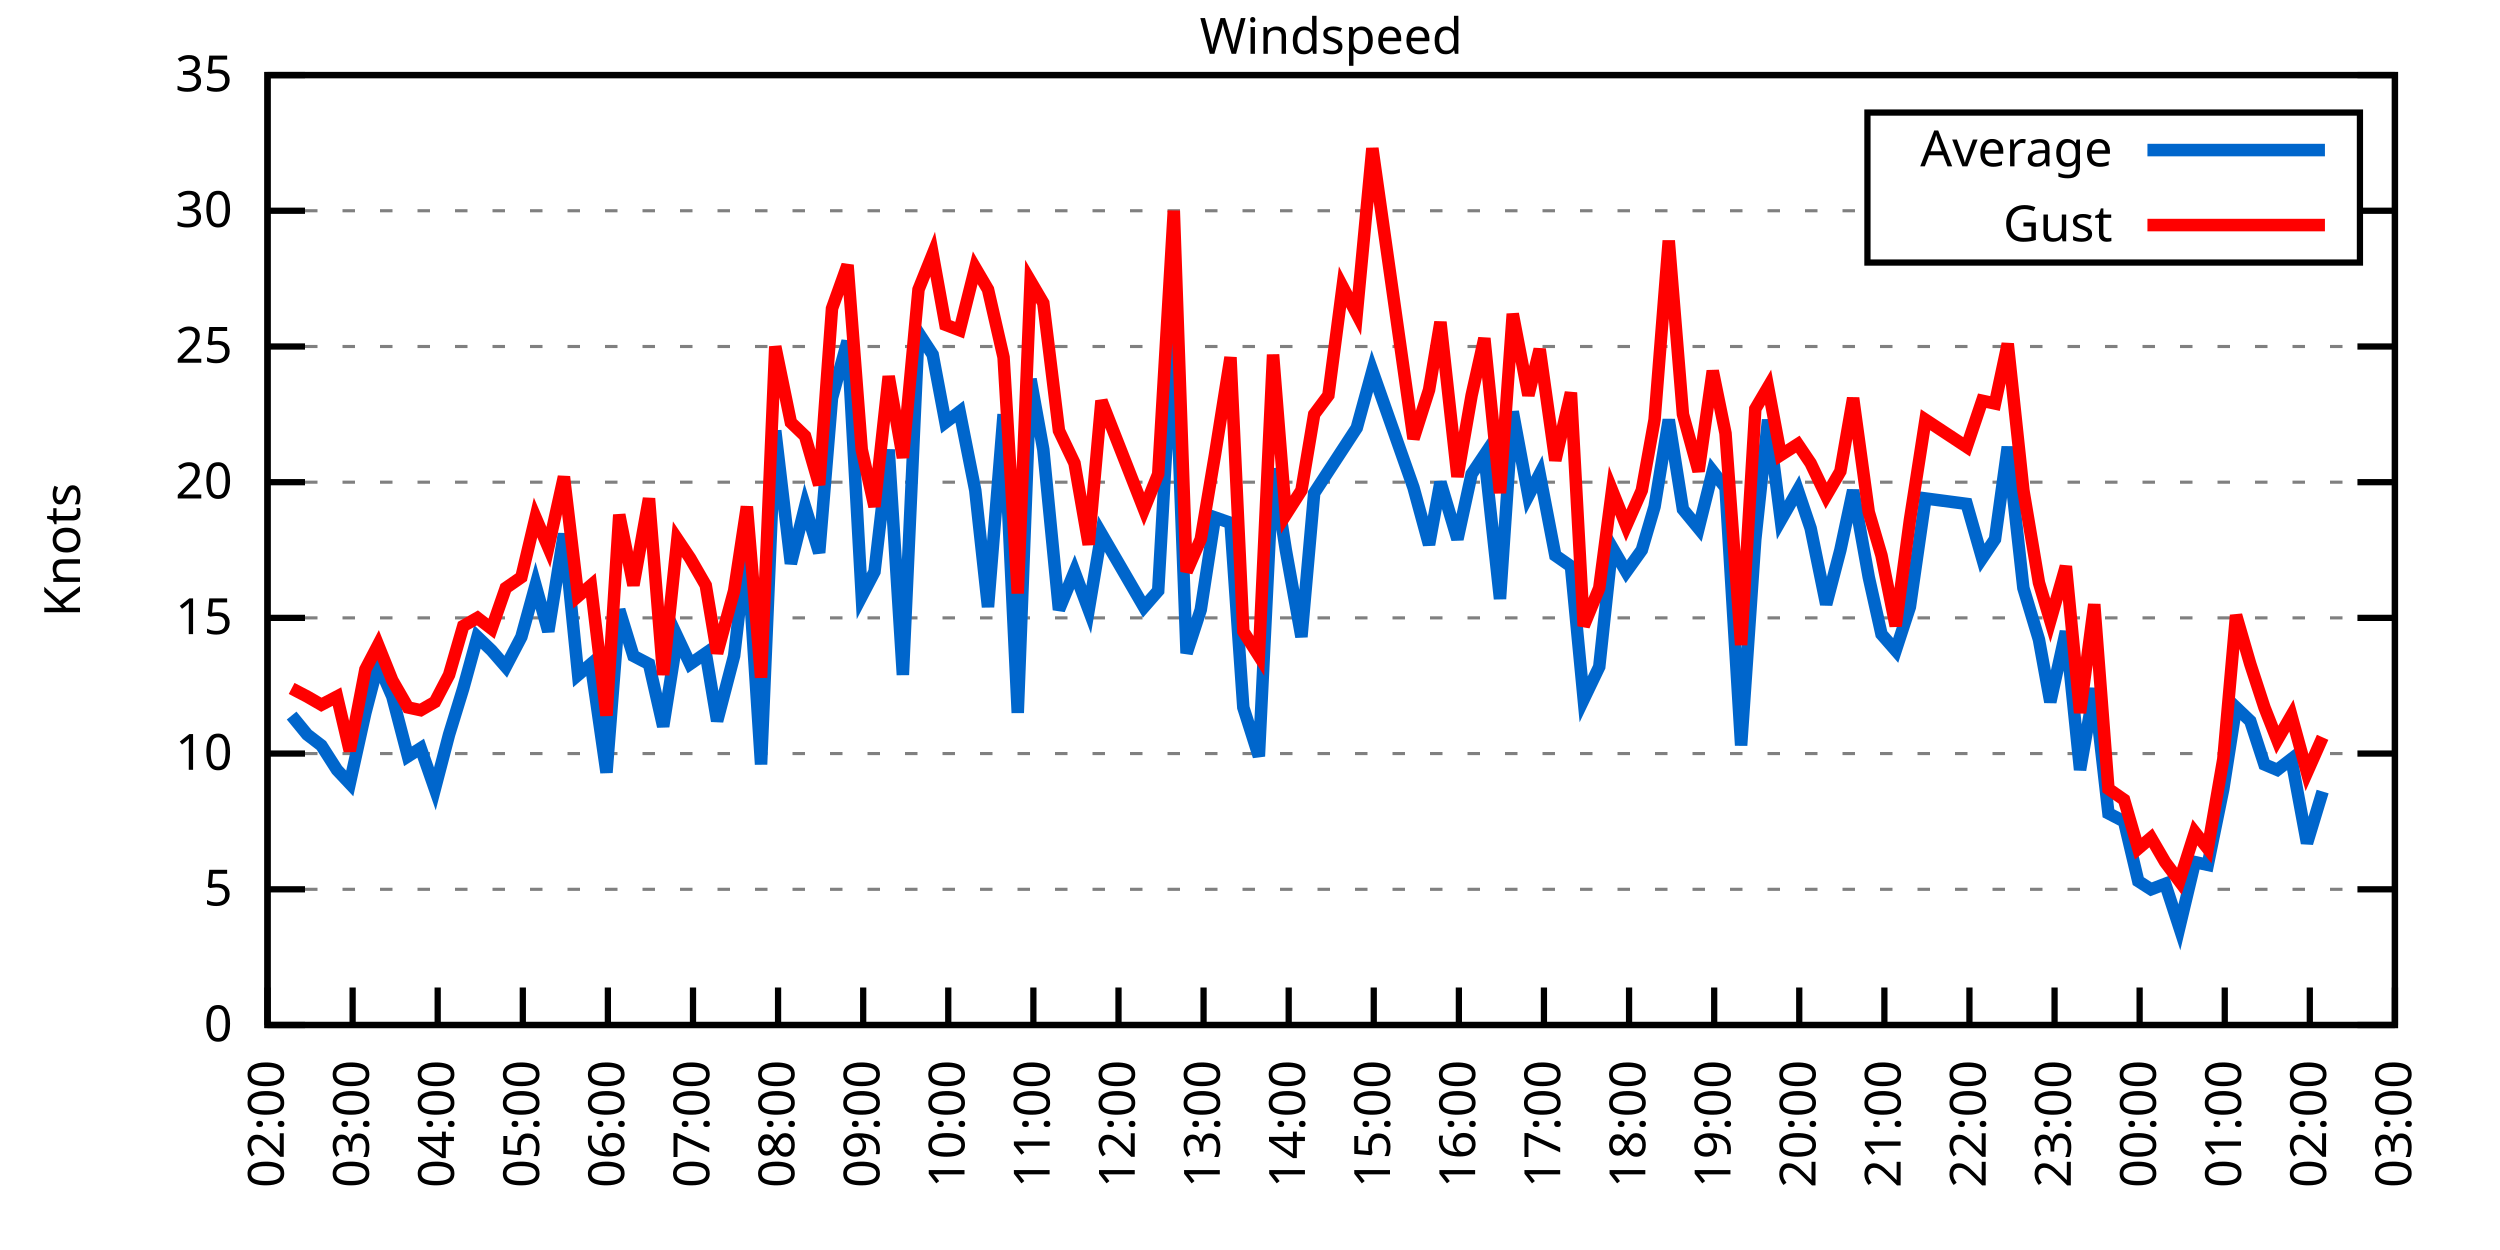
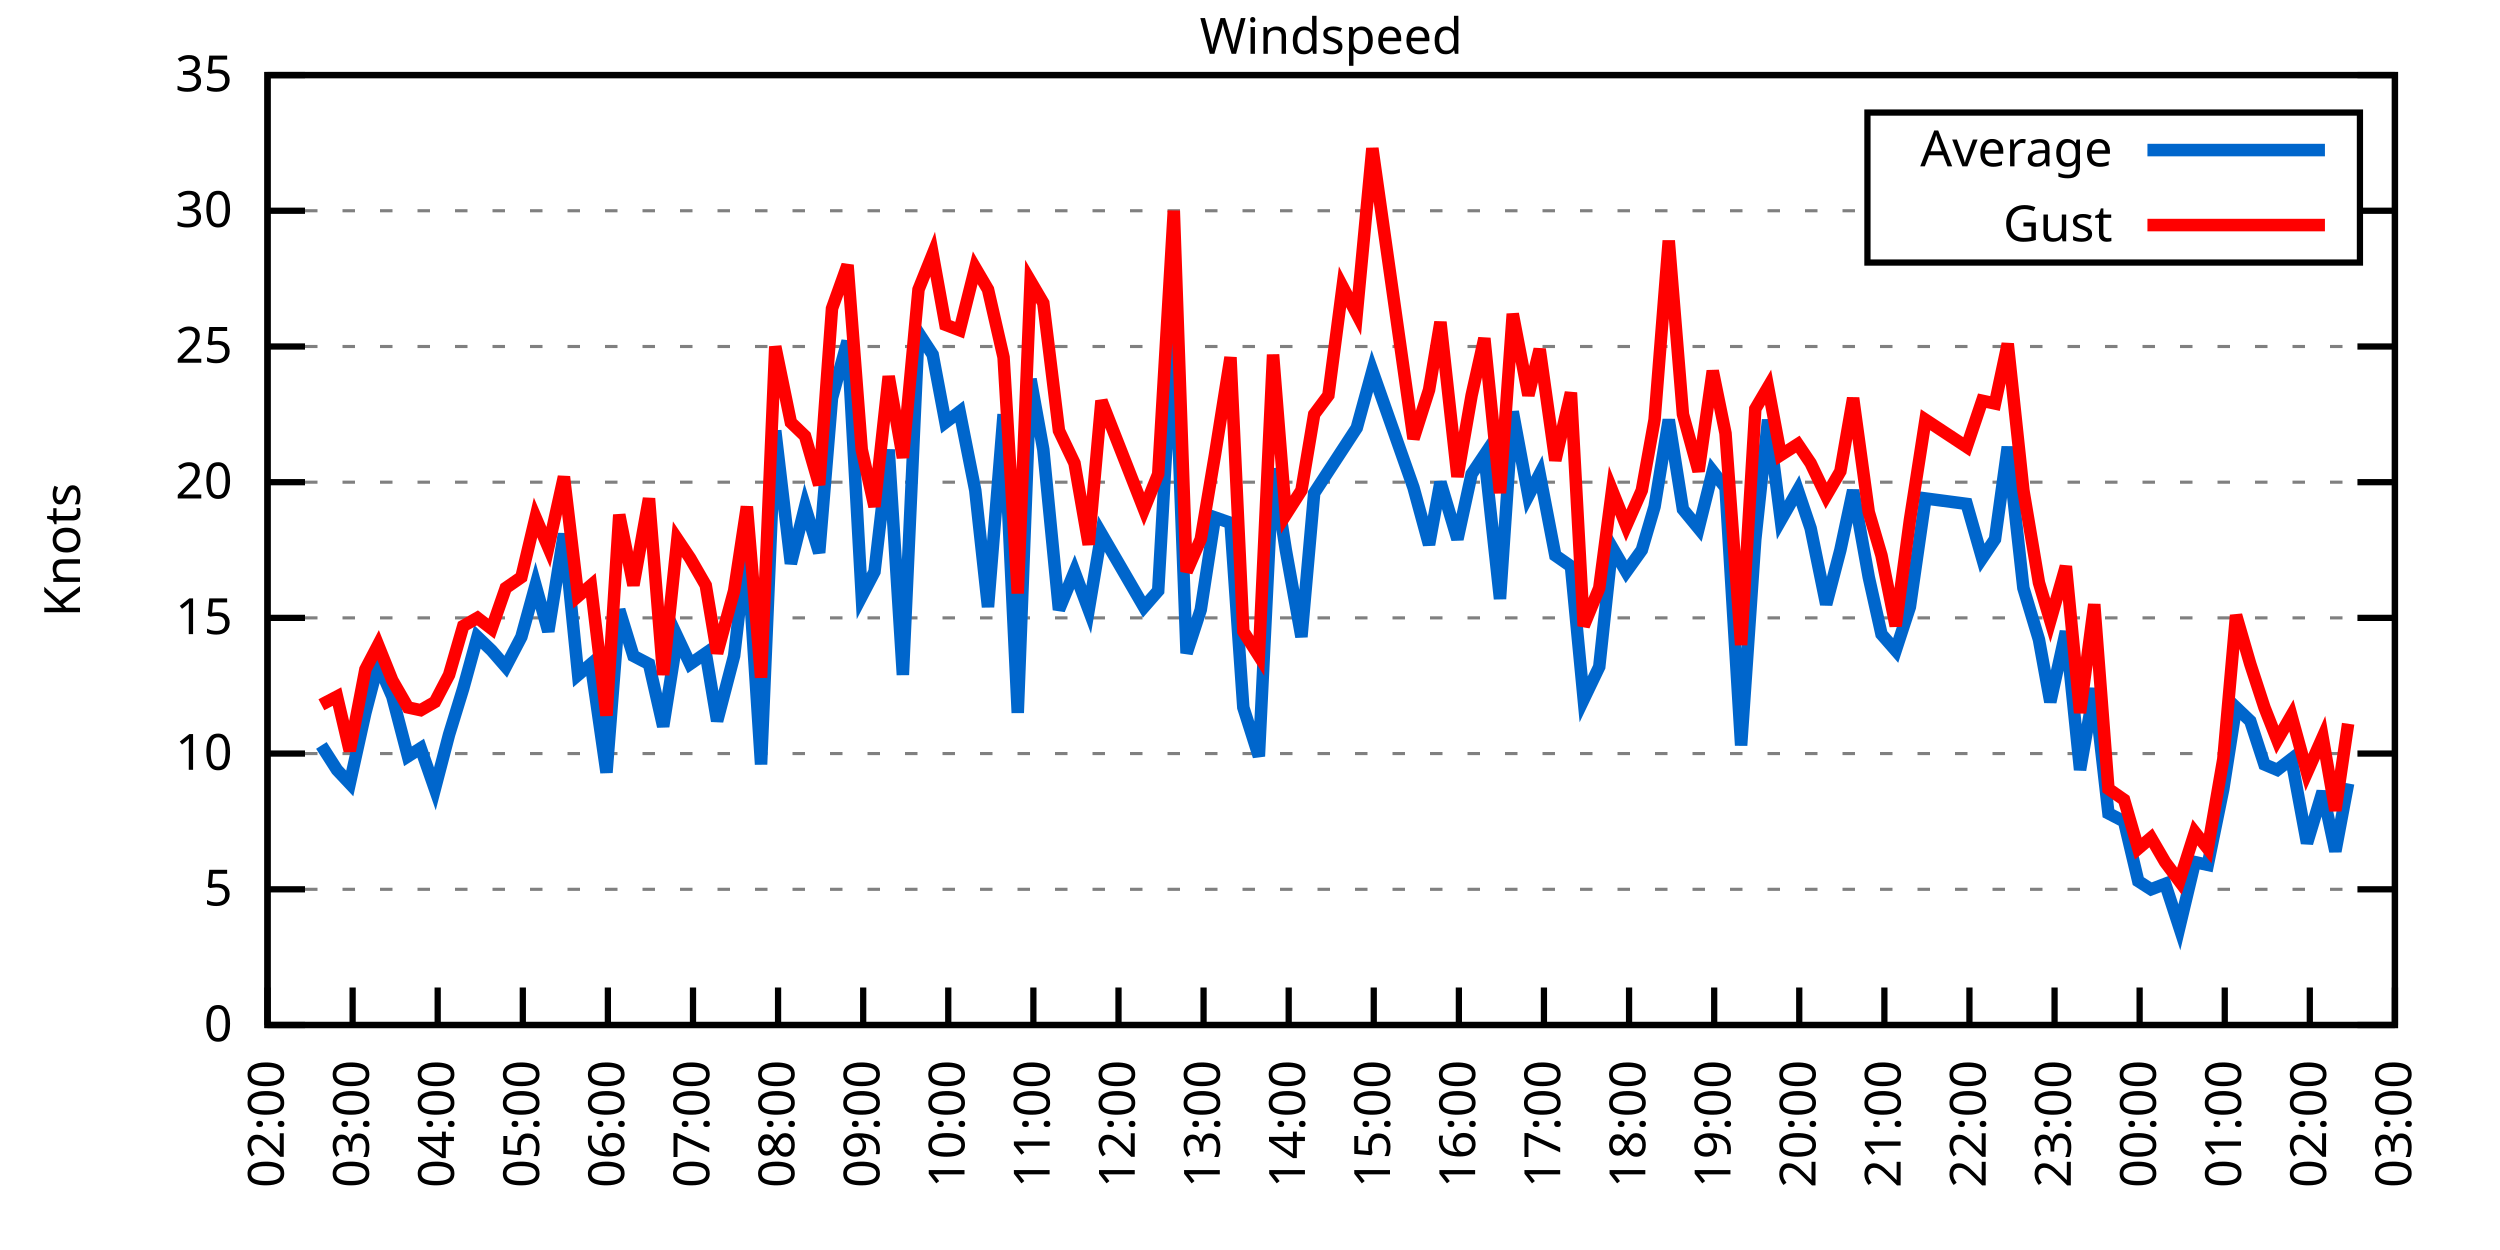
<svg xmlns="http://www.w3.org/2000/svg" xmlns:xlink="http://www.w3.org/1999/xlink" width="400" height="200" viewBox="0 0 400 200">
  <g id="gnuplot_canvas">
    <rect x="0" y="0" width="400" height="200" fill="none" />
    <defs>
      <circle id="gpDot" r="0.5" stroke-width="0.5" stroke="currentColor" />
      <path id="gpPt0" stroke-width="0.333" stroke="currentColor" d="M-1,0 h2 M0,-1 v2" />
      <path id="gpPt1" stroke-width="0.333" stroke="currentColor" d="M-1,-1 L1,1 M1,-1 L-1,1" />
      <path id="gpPt2" stroke-width="0.333" stroke="currentColor" d="M-1,0 L1,0 M0,-1 L0,1 M-1,-1 L1,1 M-1,1 L1,-1" />
      <rect id="gpPt3" stroke-width="0.333" stroke="currentColor" x="-1" y="-1" width="2" height="2" />
      <rect id="gpPt4" stroke-width="0.333" stroke="currentColor" fill="currentColor" x="-1" y="-1" width="2" height="2" />
      <circle id="gpPt5" stroke-width="0.333" stroke="currentColor" cx="0" cy="0" r="1" />
      <use xlink:href="#gpPt5" id="gpPt6" fill="currentColor" stroke="none" />
      <path id="gpPt7" stroke-width="0.333" stroke="currentColor" d="M0,-1.33 L-1.33,0.67 L1.33,0.67 z" />
      <use xlink:href="#gpPt7" id="gpPt8" fill="currentColor" stroke="none" />
      <use xlink:href="#gpPt7" id="gpPt9" stroke="currentColor" transform="rotate(180)" />
      <use xlink:href="#gpPt9" id="gpPt10" fill="currentColor" stroke="none" />
      <use xlink:href="#gpPt3" id="gpPt11" stroke="currentColor" transform="rotate(45)" />
      <use xlink:href="#gpPt11" id="gpPt12" fill="currentColor" stroke="none" />
      <path id="gpPt13" stroke-width="0.333" stroke="currentColor" d="M0,1.330 L1.265,0.411 L0.782,-1.067 L-0.782,-1.076 L-1.265,0.411 z" />
      <use xlink:href="#gpPt13" id="gpPt14" fill="currentColor" stroke="none" />
      <filter id="textbox" filterUnits="objectBoundingBox" x="0" y="0" height="1" width="1">
        <feFlood flood-color="white" flood-opacity="1" result="bgnd" />
        <feComposite in="SourceGraphic" in2="bgnd" operator="atop" />
      </filter>
      <filter id="greybox" filterUnits="objectBoundingBox" x="0" y="0" height="1" width="1">
        <feFlood flood-color="lightgrey" flood-opacity="1" result="grey" />
        <feComposite in="SourceGraphic" in2="grey" operator="atop" />
      </filter>
    </defs>
    <g fill="none" color="white" stroke="currentColor" stroke-width="1.00" stroke-linecap="butt" stroke-linejoin="miter">
</g>
    <g fill="none" color="black" stroke="currentColor" stroke-width="1.00" stroke-linecap="butt" stroke-linejoin="miter">
      <g stroke="none" shape-rendering="crispEdges">
        <polygon fill="rgb(255, 255, 255)" points="42.80,164.00 383.18,164.00 383.18,12.02 42.80,12.02 " />
      </g>
    </g>
    <g fill="none" color="black" stroke="currentColor" stroke-width="1.00" stroke-linecap="butt" stroke-linejoin="miter">
</g>
    <g fill="none" color="black" stroke="black" stroke-width="0.50" stroke-linecap="butt" stroke-linejoin="miter">
</g>
    <g fill="none" color="gray" stroke="currentColor" stroke-width="0.50" stroke-linecap="butt" stroke-linejoin="miter">
      <path stroke="gray" stroke-dasharray="2,4" class="gridline" d="M42.80,164.00 L383.19,164.00  " />
    </g>
    <g fill="none" color="gray" stroke="gray" stroke-width="1.00" stroke-linecap="butt" stroke-linejoin="miter">
</g>
    <g fill="none" color="black" stroke="currentColor" stroke-width="1.00" stroke-linecap="butt" stroke-linejoin="miter">
      <path stroke="black" d="M42.80,164.00 L48.80,164.00 M383.19,164.00 L377.19,164.00  " />
      <g transform="translate(37.20,166.60)" stroke="none" fill="black" font-family="Sans" font-size="8.00" text-anchor="end">
        <text>
          <tspan font-family="Sans"> 0</tspan>
        </text>
      </g>
    </g>
    <g fill="none" color="black" stroke="currentColor" stroke-width="1.00" stroke-linecap="butt" stroke-linejoin="miter">
</g>
    <g fill="none" color="black" stroke="black" stroke-width="0.50" stroke-linecap="butt" stroke-linejoin="miter">
</g>
    <g fill="none" color="gray" stroke="currentColor" stroke-width="0.50" stroke-linecap="butt" stroke-linejoin="miter">
      <path stroke="gray" stroke-dasharray="2,4" class="gridline" d="M42.80,142.29 L383.19,142.29  " />
    </g>
    <g fill="none" color="gray" stroke="gray" stroke-width="1.00" stroke-linecap="butt" stroke-linejoin="miter">
</g>
    <g fill="none" color="black" stroke="currentColor" stroke-width="1.00" stroke-linecap="butt" stroke-linejoin="miter">
      <path stroke="black" d="M42.80,142.29 L48.80,142.29 M383.19,142.29 L377.19,142.29  " />
      <g transform="translate(37.20,144.89)" stroke="none" fill="black" font-family="Sans" font-size="8.00" text-anchor="end">
        <text>
          <tspan font-family="Sans"> 5</tspan>
        </text>
      </g>
    </g>
    <g fill="none" color="black" stroke="currentColor" stroke-width="1.00" stroke-linecap="butt" stroke-linejoin="miter">
</g>
    <g fill="none" color="black" stroke="black" stroke-width="0.50" stroke-linecap="butt" stroke-linejoin="miter">
</g>
    <g fill="none" color="gray" stroke="currentColor" stroke-width="0.50" stroke-linecap="butt" stroke-linejoin="miter">
      <path stroke="gray" stroke-dasharray="2,4" class="gridline" d="M42.80,120.57 L383.19,120.57  " />
    </g>
    <g fill="none" color="gray" stroke="gray" stroke-width="1.00" stroke-linecap="butt" stroke-linejoin="miter">
</g>
    <g fill="none" color="black" stroke="currentColor" stroke-width="1.00" stroke-linecap="butt" stroke-linejoin="miter">
      <path stroke="black" d="M42.80,120.57 L48.80,120.57 M383.19,120.57 L377.19,120.57  " />
      <g transform="translate(37.20,123.17)" stroke="none" fill="black" font-family="Sans" font-size="8.00" text-anchor="end">
        <text>
          <tspan font-family="Sans"> 10</tspan>
        </text>
      </g>
    </g>
    <g fill="none" color="black" stroke="currentColor" stroke-width="1.00" stroke-linecap="butt" stroke-linejoin="miter">
</g>
    <g fill="none" color="black" stroke="black" stroke-width="0.50" stroke-linecap="butt" stroke-linejoin="miter">
</g>
    <g fill="none" color="gray" stroke="currentColor" stroke-width="0.50" stroke-linecap="butt" stroke-linejoin="miter">
      <path stroke="gray" stroke-dasharray="2,4" class="gridline" d="M42.80,98.86 L383.19,98.86  " />
    </g>
    <g fill="none" color="gray" stroke="gray" stroke-width="1.00" stroke-linecap="butt" stroke-linejoin="miter">
</g>
    <g fill="none" color="black" stroke="currentColor" stroke-width="1.00" stroke-linecap="butt" stroke-linejoin="miter">
      <path stroke="black" d="M42.80,98.86 L48.80,98.86 M383.19,98.86 L377.19,98.86  " />
      <g transform="translate(37.20,101.46)" stroke="none" fill="black" font-family="Sans" font-size="8.00" text-anchor="end">
        <text>
          <tspan font-family="Sans"> 15</tspan>
        </text>
      </g>
    </g>
    <g fill="none" color="black" stroke="currentColor" stroke-width="1.00" stroke-linecap="butt" stroke-linejoin="miter">
</g>
    <g fill="none" color="black" stroke="black" stroke-width="0.50" stroke-linecap="butt" stroke-linejoin="miter">
</g>
    <g fill="none" color="gray" stroke="currentColor" stroke-width="0.50" stroke-linecap="butt" stroke-linejoin="miter">
      <path stroke="gray" stroke-dasharray="2,4" class="gridline" d="M42.80,77.15 L383.19,77.15  " />
    </g>
    <g fill="none" color="gray" stroke="gray" stroke-width="1.00" stroke-linecap="butt" stroke-linejoin="miter">
</g>
    <g fill="none" color="black" stroke="currentColor" stroke-width="1.00" stroke-linecap="butt" stroke-linejoin="miter">
      <path stroke="black" d="M42.80,77.15 L48.80,77.15 M383.19,77.15 L377.19,77.15  " />
      <g transform="translate(37.20,79.75)" stroke="none" fill="black" font-family="Sans" font-size="8.00" text-anchor="end">
        <text>
          <tspan font-family="Sans"> 20</tspan>
        </text>
      </g>
    </g>
    <g fill="none" color="black" stroke="currentColor" stroke-width="1.00" stroke-linecap="butt" stroke-linejoin="miter">
</g>
    <g fill="none" color="black" stroke="black" stroke-width="0.50" stroke-linecap="butt" stroke-linejoin="miter">
</g>
    <g fill="none" color="gray" stroke="currentColor" stroke-width="0.50" stroke-linecap="butt" stroke-linejoin="miter">
      <path stroke="gray" stroke-dasharray="2,4" class="gridline" d="M42.80,55.44 L383.19,55.44  " />
    </g>
    <g fill="none" color="gray" stroke="gray" stroke-width="1.00" stroke-linecap="butt" stroke-linejoin="miter">
</g>
    <g fill="none" color="black" stroke="currentColor" stroke-width="1.00" stroke-linecap="butt" stroke-linejoin="miter">
      <path stroke="black" d="M42.80,55.44 L48.80,55.44 M383.19,55.44 L377.19,55.44  " />
      <g transform="translate(37.20,58.04)" stroke="none" fill="black" font-family="Sans" font-size="8.00" text-anchor="end">
        <text>
          <tspan font-family="Sans"> 25</tspan>
        </text>
      </g>
    </g>
    <g fill="none" color="black" stroke="currentColor" stroke-width="1.00" stroke-linecap="butt" stroke-linejoin="miter">
</g>
    <g fill="none" color="black" stroke="black" stroke-width="0.50" stroke-linecap="butt" stroke-linejoin="miter">
</g>
    <g fill="none" color="gray" stroke="currentColor" stroke-width="0.50" stroke-linecap="butt" stroke-linejoin="miter">
      <path stroke="gray" stroke-dasharray="2,4" class="gridline" d="M42.80,33.72 L298.79,33.72 M377.59,33.72 L383.19,33.72  " />
    </g>
    <g fill="none" color="gray" stroke="gray" stroke-width="1.00" stroke-linecap="butt" stroke-linejoin="miter">
</g>
    <g fill="none" color="black" stroke="currentColor" stroke-width="1.00" stroke-linecap="butt" stroke-linejoin="miter">
      <path stroke="black" d="M42.80,33.72 L48.80,33.72 M383.19,33.72 L377.19,33.72  " />
      <g transform="translate(37.20,36.32)" stroke="none" fill="black" font-family="Sans" font-size="8.00" text-anchor="end">
        <text>
          <tspan font-family="Sans"> 30</tspan>
        </text>
      </g>
    </g>
    <g fill="none" color="black" stroke="currentColor" stroke-width="1.00" stroke-linecap="butt" stroke-linejoin="miter">
</g>
    <g fill="none" color="black" stroke="black" stroke-width="0.50" stroke-linecap="butt" stroke-linejoin="miter">
</g>
    <g fill="none" color="gray" stroke="currentColor" stroke-width="0.50" stroke-linecap="butt" stroke-linejoin="miter">
      <path stroke="gray" stroke-dasharray="2,4" class="gridline" d="M42.80,12.01 L383.19,12.01  " />
    </g>
    <g fill="none" color="gray" stroke="gray" stroke-width="1.00" stroke-linecap="butt" stroke-linejoin="miter">
</g>
    <g fill="none" color="black" stroke="currentColor" stroke-width="1.00" stroke-linecap="butt" stroke-linejoin="miter">
      <path stroke="black" d="M42.80,12.01 L48.80,12.01 M383.19,12.01 L377.19,12.01  " />
      <g transform="translate(37.20,14.61)" stroke="none" fill="black" font-family="Sans" font-size="8.00" text-anchor="end">
        <text>
          <tspan font-family="Sans"> 35</tspan>
        </text>
      </g>
    </g>
    <g fill="none" color="black" stroke="currentColor" stroke-width="1.00" stroke-linecap="butt" stroke-linejoin="miter">
      <path stroke="black" d="M42.80,164.00 L42.80,158.00  " />
      <g transform="translate(45.40,169.60) rotate(270.00)" stroke="none" fill="black" font-family="Sans" font-size="8.00" text-anchor="end">
        <text>
          <tspan font-family="Sans">02:00</tspan>
        </text>
      </g>
    </g>
    <g fill="none" color="black" stroke="currentColor" stroke-width="1.00" stroke-linecap="butt" stroke-linejoin="miter">
      <path stroke="black" d="M56.42,164.00 L56.42,158.00  " />
      <g transform="translate(59.02,169.60) rotate(270.00)" stroke="none" fill="black" font-family="Sans" font-size="8.00" text-anchor="end">
        <text>
          <tspan font-family="Sans">03:00</tspan>
        </text>
      </g>
    </g>
    <g fill="none" color="black" stroke="currentColor" stroke-width="1.00" stroke-linecap="butt" stroke-linejoin="miter">
      <path stroke="black" d="M70.03,164.00 L70.03,158.00  " />
      <g transform="translate(72.63,169.60) rotate(270.00)" stroke="none" fill="black" font-family="Sans" font-size="8.00" text-anchor="end">
        <text>
          <tspan font-family="Sans">04:00</tspan>
        </text>
      </g>
    </g>
    <g fill="none" color="black" stroke="currentColor" stroke-width="1.00" stroke-linecap="butt" stroke-linejoin="miter">
      <path stroke="black" d="M83.65,164.00 L83.65,158.00  " />
      <g transform="translate(86.25,169.60) rotate(270.00)" stroke="none" fill="black" font-family="Sans" font-size="8.00" text-anchor="end">
        <text>
          <tspan font-family="Sans">05:00</tspan>
        </text>
      </g>
    </g>
    <g fill="none" color="black" stroke="currentColor" stroke-width="1.00" stroke-linecap="butt" stroke-linejoin="miter">
      <path stroke="black" d="M97.26,164.00 L97.26,158.00  " />
      <g transform="translate(99.86,169.60) rotate(270.00)" stroke="none" fill="black" font-family="Sans" font-size="8.00" text-anchor="end">
        <text>
          <tspan font-family="Sans">06:00</tspan>
        </text>
      </g>
    </g>
    <g fill="none" color="black" stroke="currentColor" stroke-width="1.00" stroke-linecap="butt" stroke-linejoin="miter">
      <path stroke="black" d="M110.88,164.00 L110.88,158.00  " />
      <g transform="translate(113.48,169.60) rotate(270.00)" stroke="none" fill="black" font-family="Sans" font-size="8.00" text-anchor="end">
        <text>
          <tspan font-family="Sans">07:00</tspan>
        </text>
      </g>
    </g>
    <g fill="none" color="black" stroke="currentColor" stroke-width="1.00" stroke-linecap="butt" stroke-linejoin="miter">
      <path stroke="black" d="M124.49,164.00 L124.49,158.00  " />
      <g transform="translate(127.09,169.60) rotate(270.00)" stroke="none" fill="black" font-family="Sans" font-size="8.00" text-anchor="end">
        <text>
          <tspan font-family="Sans">08:00</tspan>
        </text>
      </g>
    </g>
    <g fill="none" color="black" stroke="currentColor" stroke-width="1.00" stroke-linecap="butt" stroke-linejoin="miter">
      <path stroke="black" d="M138.11,164.00 L138.11,158.00  " />
      <g transform="translate(140.71,169.60) rotate(270.00)" stroke="none" fill="black" font-family="Sans" font-size="8.00" text-anchor="end">
        <text>
          <tspan font-family="Sans">09:00</tspan>
        </text>
      </g>
    </g>
    <g fill="none" color="black" stroke="currentColor" stroke-width="1.00" stroke-linecap="butt" stroke-linejoin="miter">
      <path stroke="black" d="M151.72,164.00 L151.72,158.00  " />
      <g transform="translate(154.32,169.60) rotate(270.00)" stroke="none" fill="black" font-family="Sans" font-size="8.00" text-anchor="end">
        <text>
          <tspan font-family="Sans">10:00</tspan>
        </text>
      </g>
    </g>
    <g fill="none" color="black" stroke="currentColor" stroke-width="1.00" stroke-linecap="butt" stroke-linejoin="miter">
      <path stroke="black" d="M165.34,164.00 L165.34,158.00  " />
      <g transform="translate(167.94,169.60) rotate(270.00)" stroke="none" fill="black" font-family="Sans" font-size="8.00" text-anchor="end">
        <text>
          <tspan font-family="Sans">11:00</tspan>
        </text>
      </g>
    </g>
    <g fill="none" color="black" stroke="currentColor" stroke-width="1.00" stroke-linecap="butt" stroke-linejoin="miter">
      <path stroke="black" d="M178.96,164.00 L178.96,158.00  " />
      <g transform="translate(181.56,169.60) rotate(270.00)" stroke="none" fill="black" font-family="Sans" font-size="8.00" text-anchor="end">
        <text>
          <tspan font-family="Sans">12:00</tspan>
        </text>
      </g>
    </g>
    <g fill="none" color="black" stroke="currentColor" stroke-width="1.00" stroke-linecap="butt" stroke-linejoin="miter">
      <path stroke="black" d="M192.57,164.00 L192.57,158.00  " />
      <g transform="translate(195.17,169.60) rotate(270.00)" stroke="none" fill="black" font-family="Sans" font-size="8.00" text-anchor="end">
        <text>
          <tspan font-family="Sans">13:00</tspan>
        </text>
      </g>
    </g>
    <g fill="none" color="black" stroke="currentColor" stroke-width="1.00" stroke-linecap="butt" stroke-linejoin="miter">
      <path stroke="black" d="M206.19,164.00 L206.19,158.00  " />
      <g transform="translate(208.79,169.60) rotate(270.00)" stroke="none" fill="black" font-family="Sans" font-size="8.00" text-anchor="end">
        <text>
          <tspan font-family="Sans">14:00</tspan>
        </text>
      </g>
    </g>
    <g fill="none" color="black" stroke="currentColor" stroke-width="1.00" stroke-linecap="butt" stroke-linejoin="miter">
      <path stroke="black" d="M219.80,164.00 L219.80,158.00  " />
      <g transform="translate(222.40,169.60) rotate(270.00)" stroke="none" fill="black" font-family="Sans" font-size="8.00" text-anchor="end">
        <text>
          <tspan font-family="Sans">15:00</tspan>
        </text>
      </g>
    </g>
    <g fill="none" color="black" stroke="currentColor" stroke-width="1.00" stroke-linecap="butt" stroke-linejoin="miter">
      <path stroke="black" d="M233.42,164.00 L233.42,158.00  " />
      <g transform="translate(236.02,169.60) rotate(270.00)" stroke="none" fill="black" font-family="Sans" font-size="8.00" text-anchor="end">
        <text>
          <tspan font-family="Sans">16:00</tspan>
        </text>
      </g>
    </g>
    <g fill="none" color="black" stroke="currentColor" stroke-width="1.00" stroke-linecap="butt" stroke-linejoin="miter">
      <path stroke="black" d="M247.03,164.00 L247.03,158.00  " />
      <g transform="translate(249.63,169.60) rotate(270.00)" stroke="none" fill="black" font-family="Sans" font-size="8.00" text-anchor="end">
        <text>
          <tspan font-family="Sans">17:00</tspan>
        </text>
      </g>
    </g>
    <g fill="none" color="black" stroke="currentColor" stroke-width="1.00" stroke-linecap="butt" stroke-linejoin="miter">
      <path stroke="black" d="M260.65,164.00 L260.65,158.00  " />
      <g transform="translate(263.25,169.60) rotate(270.00)" stroke="none" fill="black" font-family="Sans" font-size="8.00" text-anchor="end">
        <text>
          <tspan font-family="Sans">18:00</tspan>
        </text>
      </g>
    </g>
    <g fill="none" color="black" stroke="currentColor" stroke-width="1.00" stroke-linecap="butt" stroke-linejoin="miter">
      <path stroke="black" d="M274.27,164.00 L274.27,158.00  " />
      <g transform="translate(276.87,169.60) rotate(270.00)" stroke="none" fill="black" font-family="Sans" font-size="8.00" text-anchor="end">
        <text>
          <tspan font-family="Sans">19:00</tspan>
        </text>
      </g>
    </g>
    <g fill="none" color="black" stroke="currentColor" stroke-width="1.00" stroke-linecap="butt" stroke-linejoin="miter">
      <path stroke="black" d="M287.88,164.00 L287.88,158.00  " />
      <g transform="translate(290.48,169.60) rotate(270.00)" stroke="none" fill="black" font-family="Sans" font-size="8.00" text-anchor="end">
        <text>
          <tspan font-family="Sans">20:00</tspan>
        </text>
      </g>
    </g>
    <g fill="none" color="black" stroke="currentColor" stroke-width="1.00" stroke-linecap="butt" stroke-linejoin="miter">
      <path stroke="black" d="M301.50,164.00 L301.50,158.00  " />
      <g transform="translate(304.10,169.60) rotate(270.00)" stroke="none" fill="black" font-family="Sans" font-size="8.00" text-anchor="end">
        <text>
          <tspan font-family="Sans">21:00</tspan>
        </text>
      </g>
    </g>
    <g fill="none" color="black" stroke="currentColor" stroke-width="1.00" stroke-linecap="butt" stroke-linejoin="miter">
      <path stroke="black" d="M315.11,164.00 L315.11,158.00  " />
      <g transform="translate(317.71,169.60) rotate(270.00)" stroke="none" fill="black" font-family="Sans" font-size="8.00" text-anchor="end">
        <text>
          <tspan font-family="Sans">22:00</tspan>
        </text>
      </g>
    </g>
    <g fill="none" color="black" stroke="currentColor" stroke-width="1.00" stroke-linecap="butt" stroke-linejoin="miter">
      <path stroke="black" d="M328.73,164.00 L328.73,158.00  " />
      <g transform="translate(331.33,169.60) rotate(270.00)" stroke="none" fill="black" font-family="Sans" font-size="8.00" text-anchor="end">
        <text>
          <tspan font-family="Sans">23:00</tspan>
        </text>
      </g>
    </g>
    <g fill="none" color="black" stroke="currentColor" stroke-width="1.00" stroke-linecap="butt" stroke-linejoin="miter">
      <path stroke="black" d="M342.34,164.00 L342.34,158.00  " />
      <g transform="translate(344.94,169.60) rotate(270.00)" stroke="none" fill="black" font-family="Sans" font-size="8.00" text-anchor="end">
        <text>
          <tspan font-family="Sans">00:00</tspan>
        </text>
      </g>
    </g>
    <g fill="none" color="black" stroke="currentColor" stroke-width="1.00" stroke-linecap="butt" stroke-linejoin="miter">
      <path stroke="black" d="M355.96,164.00 L355.96,158.00  " />
      <g transform="translate(358.56,169.60) rotate(270.00)" stroke="none" fill="black" font-family="Sans" font-size="8.00" text-anchor="end">
        <text>
          <tspan font-family="Sans">01:00</tspan>
        </text>
      </g>
    </g>
    <g fill="none" color="black" stroke="currentColor" stroke-width="1.00" stroke-linecap="butt" stroke-linejoin="miter">
      <path stroke="black" d="M369.57,164.00 L369.57,158.00  " />
      <g transform="translate(372.17,169.60) rotate(270.00)" stroke="none" fill="black" font-family="Sans" font-size="8.00" text-anchor="end">
        <text>
          <tspan font-family="Sans">02:00</tspan>
        </text>
      </g>
    </g>
    <g fill="none" color="black" stroke="currentColor" stroke-width="1.00" stroke-linecap="butt" stroke-linejoin="miter">
      <path stroke="black" d="M383.19,164.00 L383.19,158.00  " />
      <g transform="translate(385.79,169.60) rotate(270.00)" stroke="none" fill="black" font-family="Sans" font-size="8.00" text-anchor="end">
        <text>
          <tspan font-family="Sans">03:00</tspan>
        </text>
      </g>
    </g>
    <g fill="none" color="black" stroke="currentColor" stroke-width="1.00" stroke-linecap="butt" stroke-linejoin="miter">
</g>
    <g fill="none" color="black" stroke="currentColor" stroke-width="1.00" stroke-linecap="butt" stroke-linejoin="miter">
      <path stroke="black" d="M42.80,12.01 L42.80,164.00 L383.19,164.00 L383.19,12.01 L42.80,12.01 Z  " />
    </g>
    <g fill="none" color="black" stroke="currentColor" stroke-width="1.00" stroke-linecap="butt" stroke-linejoin="miter">
</g>
    <g fill="none" color="black" stroke="currentColor" stroke-width="1.00" stroke-linecap="butt" stroke-linejoin="miter">
      <path stroke="black" d="M298.79,42.01 L298.79,18.01 L377.59,18.01 L377.59,42.01 L298.79,42.01 Z  " />
    </g>
    <g id="Windspeed_plot_1">
      <g fill="none" color="white" stroke="black" stroke-width="2.00" stroke-linecap="butt" stroke-linejoin="miter">
</g>
      <g fill="none" color="black" stroke="currentColor" stroke-width="2.00" stroke-linecap="butt" stroke-linejoin="miter">
        <g transform="translate(337.99,26.61)" stroke="none" fill="black" font-family="Sans" font-size="8.00" text-anchor="end">
          <text>
            <tspan font-family="Sans">Average</tspan>
          </text>
        </g>
      </g>
      <g fill="none" color="black" stroke="currentColor" stroke-width="2.00" stroke-linecap="butt" stroke-linejoin="miter">
-         <path stroke="rgb(  0, 102, 204)" d="M343.59,24.01 L371.99,24.01 M46.66,114.49 L49.15,117.53 L51.42,119.27 L53.92,123.18 L55.96,125.35 L58.46,114.06   L60.50,106.24 L62.77,111.45 L65.27,121.01 L67.31,119.71 L69.58,126.22 L71.85,117.53 L74.12,110.15 L76.39,101.90   L78.65,104.07 L80.92,106.68 L83.42,101.90 L85.69,93.65 L87.73,101.03 L90.23,85.40 L92.50,107.98 L94.54,106.24   L97.04,123.61 L99.08,97.56 L101.35,104.94 L103.84,106.24 L106.11,116.23 L108.38,101.90 L110.42,106.24 L112.92,104.51   L114.74,115.36 L117.46,104.94 L119.50,87.14 L121.77,122.31 L124.04,68.90 L126.54,90.18 L128.81,81.06 L131.07,88.44   L133.12,63.69 L135.61,54.57 L137.88,95.39 L139.92,91.48 L142.19,71.94 L144.46,107.98 L146.96,53.26 L149.23,56.74   L151.27,67.59 L153.54,65.86 L156.04,78.45 L158.08,97.12 L160.57,66.29 L162.84,114.06 L164.89,60.65 L166.93,71.94   L169.43,97.56 L171.92,91.48 L174.19,97.56 L176.23,85.40 L183.04,97.12 L185.31,94.52 L187.81,50.66 L189.85,104.51   L192.12,97.56 L194.39,82.79 L196.88,83.66 L198.93,113.19 L201.42,121.01 L203.69,74.98 L205.73,88.00 L208.23,101.90   L210.27,78.89 L212.54,75.41 L214.81,71.94 L217.08,68.46 L219.58,59.34 L226.16,78.02 L228.65,87.14 L230.47,77.15   L233.19,86.27 L235.46,75.85 L237.50,72.81 L240.00,95.82 L242.04,65.86 L244.54,79.32 L246.35,75.85 L248.85,88.87   L251.35,90.61 L253.39,111.89 L255.88,106.68 L257.93,87.57 L260.20,91.48 L262.69,88.00 L264.73,81.06 L267.00,67.16   L269.27,81.49 L271.77,84.53 L274.04,75.41 L276.08,78.02 L278.58,119.27 L280.85,86.27 L282.89,67.16 L284.93,83.23   L287.65,78.45 L289.70,84.53 L292.19,96.69 L294.46,88.00 L296.50,78.45 L299.00,92.35 L301.04,101.47 L303.31,104.07   L305.58,97.12 L308.08,79.75 L314.66,80.62 L317.15,89.31 L319.20,86.27 L321.24,71.50 L323.74,94.08 L326.23,102.34   L328.05,112.32 L330.54,101.03 L332.81,123.18 L335.08,110.15 L337.35,130.13 L339.85,131.43 L342.12,140.98 L344.16,142.29   L346.43,141.42 L348.70,148.37 L351.19,137.94 L353.24,138.38 L355.73,126.22 L357.77,113.19 L360.04,115.36 L362.31,122.31   L364.36,123.18 L366.62,121.44 L369.12,134.90 L371.62,126.65  " />
+         <path stroke="rgb(  0, 102, 204)" d="M343.59,24.01 L371.99,24.01 M51.42,119.27 L53.92,123.18 L55.96,125.35 L58.46,114.06 L60.50,106.24 L62.77,111.45   L65.27,121.01 L67.31,119.71 L69.58,126.22 L71.85,117.53 L74.12,110.15 L76.39,101.90 L78.65,104.07 L80.92,106.68   L83.42,101.90 L85.69,93.65 L87.73,101.03 L90.23,85.40 L92.50,107.98 L94.54,106.24 L97.04,123.61 L99.08,97.56   L101.35,104.94 L103.84,106.24 L106.11,116.23 L108.38,101.90 L110.42,106.24 L112.92,104.51 L114.74,115.36 L117.46,104.94   L119.50,87.14 L121.77,122.31 L124.04,68.90 L126.54,90.18 L128.81,81.06 L131.07,88.44 L133.12,63.69 L135.61,54.57   L137.88,95.39 L139.92,91.48 L142.19,71.94 L144.46,107.98 L146.96,53.26 L149.23,56.74 L151.27,67.59 L153.54,65.86   L156.04,78.45 L158.08,97.12 L160.57,66.29 L162.84,114.06 L164.89,60.65 L166.93,71.94 L169.43,97.56 L171.92,91.48   L174.19,97.56 L176.23,85.40 L183.04,97.12 L185.31,94.52 L187.81,50.66 L189.85,104.51 L192.12,97.56 L194.39,82.79   L196.88,83.66 L198.93,113.19 L201.42,121.01 L203.69,74.98 L205.73,88.00 L208.23,101.90 L210.27,78.89 L212.54,75.41   L214.81,71.94 L217.08,68.46 L219.58,59.34 L226.16,78.02 L228.65,87.14 L230.47,77.15 L233.19,86.27 L235.46,75.85   L237.50,72.81 L240.00,95.82 L242.04,65.86 L244.54,79.32 L246.35,75.85 L248.85,88.87 L251.35,90.61 L253.39,111.89   L255.88,106.68 L257.93,87.57 L260.20,91.48 L262.69,88.00 L264.73,81.06 L267.00,67.16 L269.27,81.49 L271.77,84.53   L274.04,75.41 L276.08,78.02 L278.58,119.27 L280.85,86.27 L282.89,67.16 L284.93,83.23 L287.65,78.45 L289.70,84.53   L292.19,96.69 L294.46,88.00 L296.50,78.45 L299.00,92.35 L301.04,101.47 L303.31,104.07 L305.58,97.12 L308.08,79.75   L314.66,80.62 L317.15,89.31 L319.20,86.27 L321.24,71.50 L323.74,94.08 L326.23,102.34 L328.05,112.32 L330.54,101.03   L332.81,123.18 L335.08,110.15 L337.35,130.13 L339.85,131.43 L342.12,140.98 L344.16,142.29 L346.43,141.42 L348.70,148.37   L351.19,137.94 L353.24,138.38 L355.73,126.22 L357.77,113.19 L360.04,115.36 L362.31,122.31 L364.36,123.18 L366.62,121.44   L369.12,134.90 L371.62,126.65 L373.66,136.21 L375.70,125.35  " />
      </g>
    </g>
    <g id="Windspeed_plot_2">
      <g fill="none" color="black" stroke="currentColor" stroke-width="2.00" stroke-linecap="butt" stroke-linejoin="miter">
        <g transform="translate(337.99,38.61)" stroke="none" fill="black" font-family="Sans" font-size="8.00" text-anchor="end">
          <text>
            <tspan font-family="Sans">Gust</tspan>
          </text>
        </g>
      </g>
      <g fill="none" color="black" stroke="currentColor" stroke-width="2.00" stroke-linecap="butt" stroke-linejoin="miter">
-         <path stroke="rgb(255,   0,   0)" d="M343.59,36.01 L371.99,36.01 M46.66,110.15 L49.15,111.45 L51.42,112.76 L53.92,111.45 L55.96,120.14 L58.46,107.11   L60.50,103.20 L62.77,108.85 L65.27,113.19 L67.31,113.63 L69.58,112.32 L71.85,107.98 L74.12,100.16 L76.39,98.86   L78.65,100.60 L80.92,94.08 L83.42,92.35 L85.69,82.79 L87.73,87.57 L90.23,76.28 L92.50,95.39 L94.54,93.65   L97.04,114.49 L99.08,82.36 L101.35,93.65 L103.84,79.75 L106.11,107.98 L108.38,86.27 L110.42,89.31 L112.92,93.65   L114.74,104.51 L117.46,94.52 L119.50,81.06 L121.77,108.42 L124.04,55.44 L126.54,67.59 L128.81,69.77 L131.07,77.58   L133.12,49.36 L135.61,42.41 L137.88,71.94 L139.92,81.06 L142.19,60.21 L144.46,73.24 L146.96,46.32 L149.23,40.67   L151.27,51.96 L153.54,52.83 L156.04,42.84 L158.08,46.32 L160.57,57.17 L162.84,94.95 L164.89,45.01 L166.93,48.49   L169.43,68.90 L171.92,74.11 L174.19,87.14 L176.23,64.12 L183.04,81.49 L185.31,75.85 L187.81,33.72 L189.85,91.48   L192.12,86.27 L194.39,72.81 L196.88,57.17 L198.93,101.03 L201.42,104.94 L203.69,56.74 L205.73,82.36 L208.23,78.45   L210.27,66.29 L212.54,63.25 L214.81,45.88 L217.08,50.22 L219.58,23.73 L226.16,70.20 L228.65,62.38 L230.47,51.53   L233.19,76.28 L235.46,63.25 L237.50,54.13 L240.00,78.89 L242.04,50.22 L244.54,63.25 L246.35,55.87 L248.85,73.67   L251.35,62.82 L253.39,100.16 L255.88,94.08 L257.93,78.45 L260.20,84.10 L262.69,78.45 L264.73,67.16 L267.00,38.50   L269.27,66.29 L271.77,75.41 L274.04,59.34 L276.08,69.33 L278.58,103.20 L280.85,65.42 L282.89,61.95 L284.93,72.81   L287.65,71.07 L289.70,74.11 L292.19,79.32 L294.46,75.41 L296.50,63.69 L299.00,81.93 L301.04,88.87 L303.31,100.16   L305.58,83.23 L308.08,67.16 L314.66,71.50 L317.15,64.12 L319.20,64.56 L321.24,55.00 L323.74,78.45 L326.23,93.22   L328.05,99.30 L330.54,90.61 L332.81,114.06 L335.08,96.69 L337.35,126.22 L339.85,127.96 L342.12,135.77 L344.16,134.04   L346.43,137.94 L348.70,140.98 L351.19,133.17 L353.24,135.77 L355.73,121.44 L357.77,98.43 L360.04,106.24 L362.31,113.19   L364.36,118.40 L366.62,114.49 L369.12,123.61 L371.62,117.97  " />
+         <path stroke="rgb(255,   0,   0)" d="M343.59,36.01 L371.99,36.01 M51.42,112.76 L53.92,111.45 L55.96,120.14 L58.46,107.11 L60.50,103.20 L62.77,108.85   L65.27,113.19 L67.31,113.63 L69.58,112.32 L71.85,107.98 L74.12,100.16 L76.39,98.86 L78.65,100.60 L80.92,94.08   L83.42,92.35 L85.69,82.79 L87.73,87.57 L90.23,76.28 L92.50,95.39 L94.54,93.65 L97.04,114.49 L99.08,82.36   L101.35,93.65 L103.84,79.75 L106.11,107.98 L108.38,86.27 L110.42,89.31 L112.92,93.65 L114.74,104.51 L117.46,94.52   L119.50,81.06 L121.77,108.42 L124.04,55.44 L126.54,67.59 L128.81,69.77 L131.07,77.58 L133.12,49.36 L135.61,42.41   L137.88,71.94 L139.92,81.06 L142.19,60.21 L144.46,73.24 L146.96,46.32 L149.23,40.67 L151.27,51.96 L153.54,52.83   L156.04,42.84 L158.08,46.32 L160.57,57.17 L162.84,94.95 L164.89,45.01 L166.93,48.49 L169.43,68.90 L171.92,74.11   L174.19,87.14 L176.23,64.12 L183.04,81.49 L185.31,75.85 L187.81,33.72 L189.85,91.48 L192.12,86.27 L194.39,72.81   L196.88,57.17 L198.93,101.03 L201.42,104.94 L203.69,56.74 L205.73,82.36 L208.23,78.45 L210.27,66.29 L212.54,63.25   L214.81,45.88 L217.08,50.22 L219.58,23.73 L226.16,70.20 L228.65,62.38 L230.47,51.53 L233.19,76.28 L235.46,63.25   L237.50,54.13 L240.00,78.89 L242.04,50.22 L244.54,63.25 L246.35,55.87 L248.85,73.67 L251.35,62.82 L253.39,100.16   L255.88,94.08 L257.93,78.45 L260.20,84.10 L262.69,78.45 L264.73,67.16 L267.00,38.50 L269.27,66.29 L271.77,75.41   L274.04,59.34 L276.08,69.33 L278.58,103.20 L280.85,65.42 L282.89,61.95 L284.93,72.81 L287.65,71.07 L289.70,74.11   L292.19,79.32 L294.46,75.41 L296.50,63.69 L299.00,81.93 L301.04,88.87 L303.31,100.16 L305.58,83.23 L308.08,67.16   L314.66,71.50 L317.15,64.12 L319.20,64.56 L321.24,55.00 L323.74,78.45 L326.23,93.22 L328.05,99.30 L330.54,90.61   L332.81,114.06 L335.08,96.69 L337.35,126.22 L339.85,127.96 L342.12,135.77 L344.16,134.04 L346.43,137.94 L348.70,140.98   L351.19,133.17 L353.24,135.77 L355.73,121.44 L357.77,98.43 L360.04,106.24 L362.31,113.19 L364.36,118.40 L366.62,114.49   L369.12,123.61 L371.62,117.97 L373.66,129.69 L375.70,115.80  " />
      </g>
    </g>
    <g fill="none" color="black" stroke="currentColor" stroke-width="2.00" stroke-linecap="butt" stroke-linejoin="miter">
</g>
    <g fill="none" color="black" stroke="black" stroke-width="1.00" stroke-linecap="butt" stroke-linejoin="miter">
</g>
    <g fill="none" color="black" stroke="currentColor" stroke-width="1.00" stroke-linecap="butt" stroke-linejoin="miter">
      <path stroke="black" d="M42.80,12.01 L42.80,164.00 L383.19,164.00 L383.19,12.01 L42.80,12.01 Z  " />
      <g transform="translate(12.80,88.01) rotate(270.00)" stroke="none" fill="black" font-family="Sans" font-size="8.00" text-anchor="middle">
        <text>
          <tspan font-family="Sans">Knots</tspan>
        </text>
      </g>
    </g>
    <g fill="none" color="black" stroke="currentColor" stroke-width="1.00" stroke-linecap="butt" stroke-linejoin="miter">
</g>
    <g fill="none" color="black" stroke="currentColor" stroke-width="1.00" stroke-linecap="butt" stroke-linejoin="miter">
      <g transform="translate(212.99,8.61)" stroke="none" fill="black" font-family="Sans" font-size="8.00" text-anchor="middle">
        <text>
          <tspan font-family="Sans">Windspeed</tspan>
        </text>
      </g>
    </g>
    <g fill="none" color="black" stroke="currentColor" stroke-width="1.00" stroke-linecap="butt" stroke-linejoin="miter">
</g>
  </g>
</svg>
